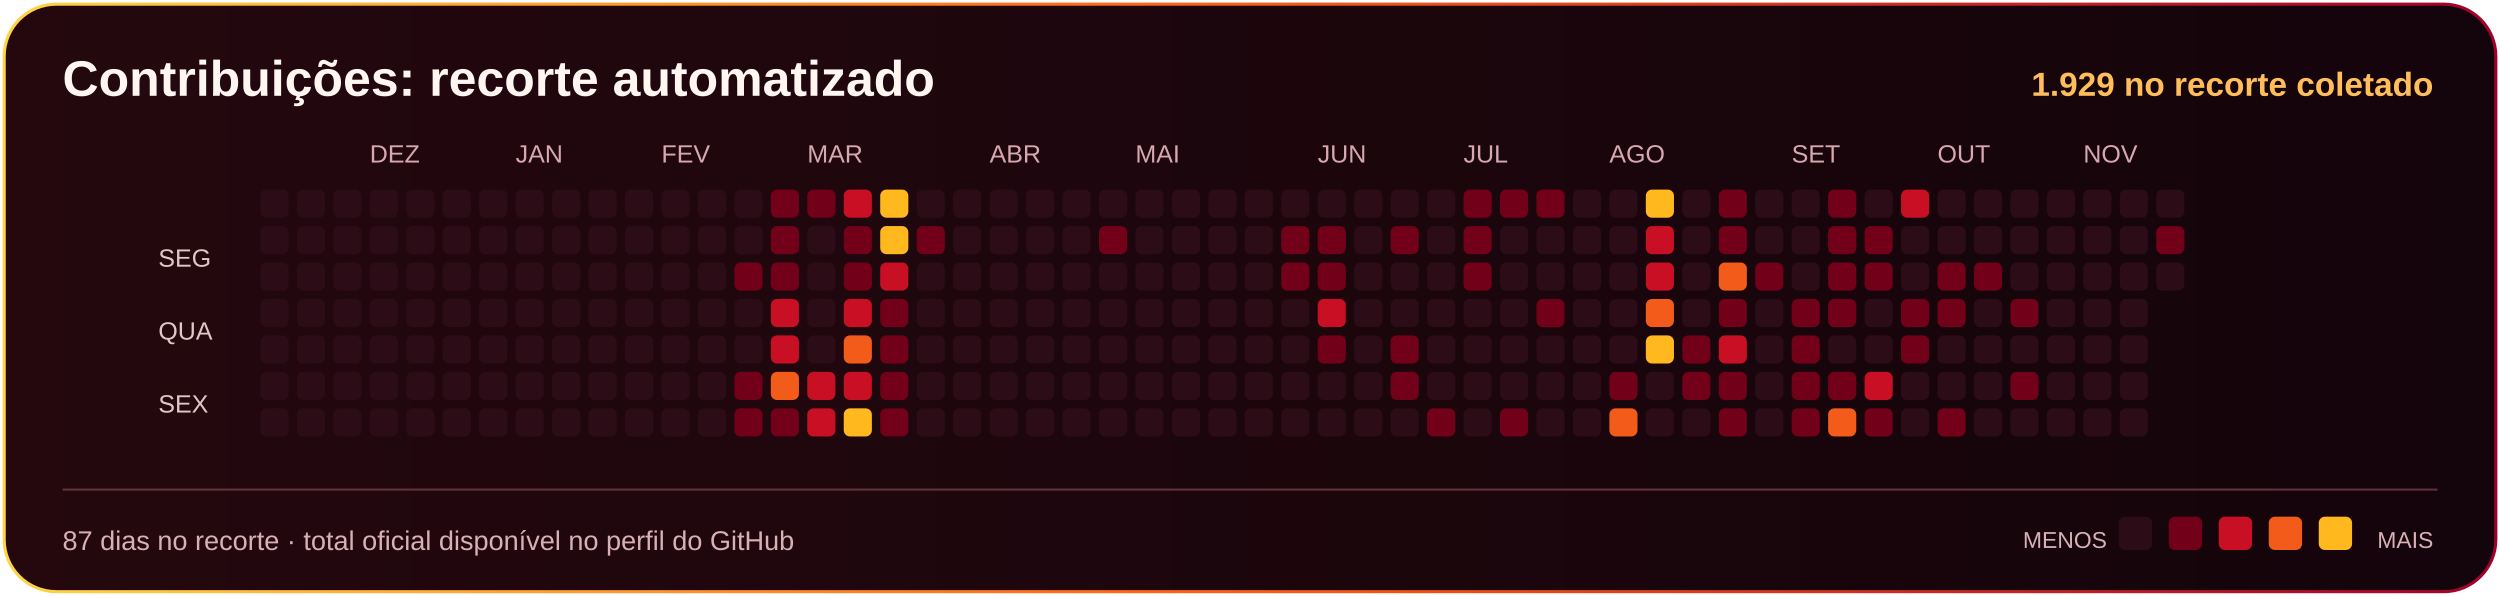
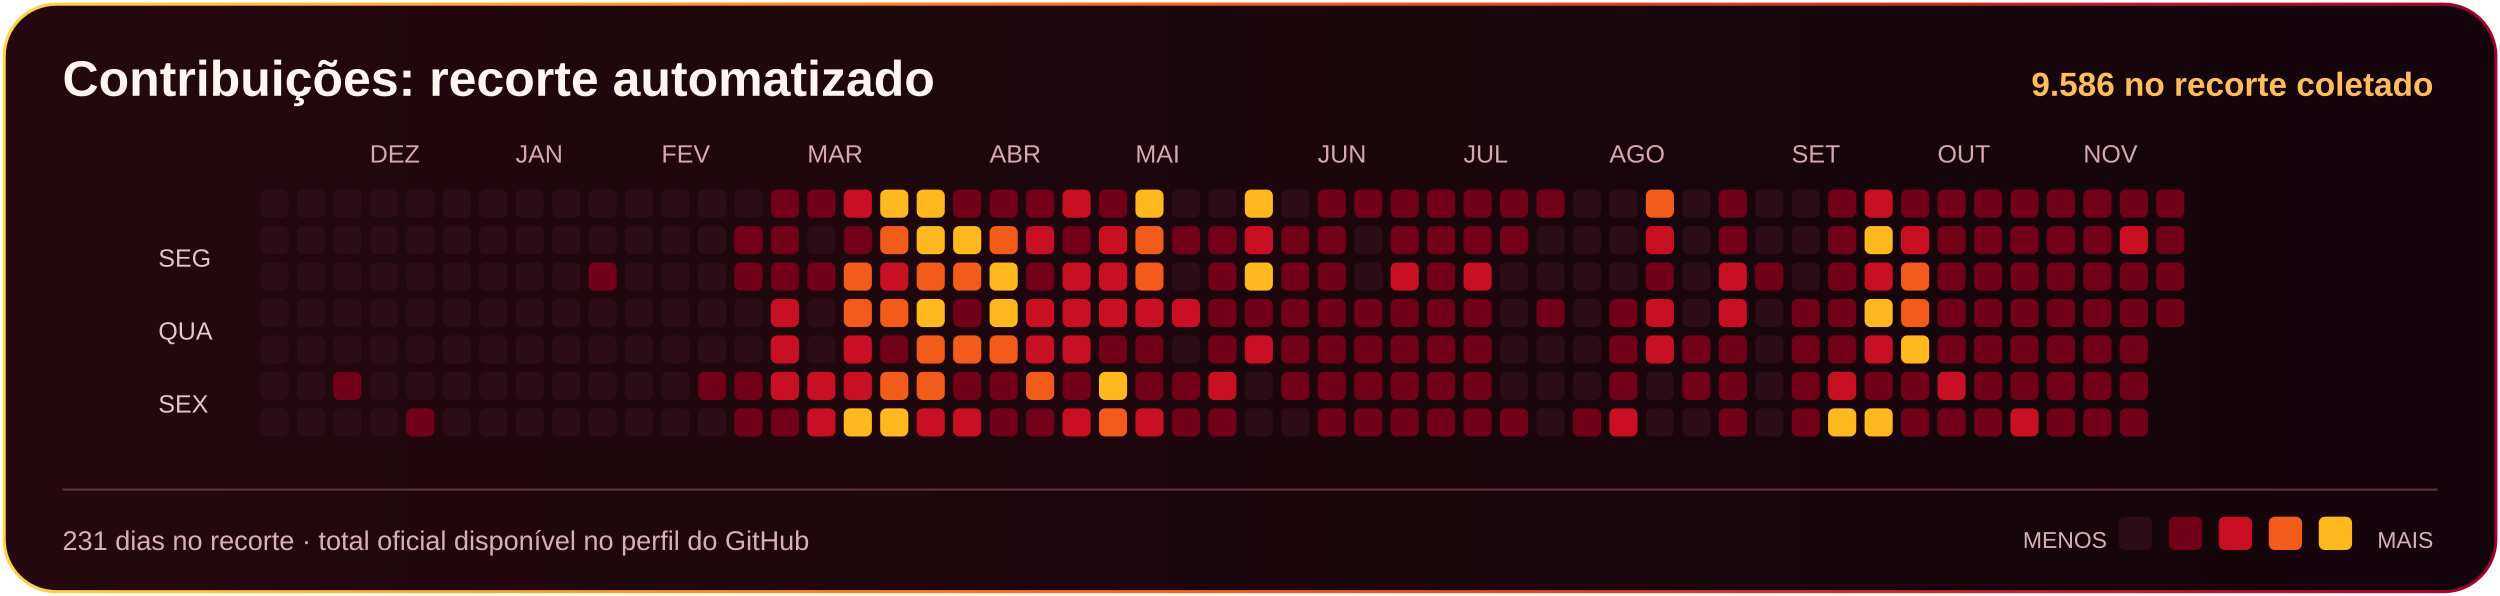
<svg xmlns="http://www.w3.org/2000/svg" width="1200" height="286" viewBox="0 0 1200 286" role="img" aria-label="Recorte automatizado de contribuições identificáveis de Matheuslinspg3">
  <defs>
    <linearGradient id="border">
      <stop stop-color="#FFD647" />
      <stop offset=".45" stop-color="#FF6716" />
      <stop offset="1" stop-color="#A0002C" />
    </linearGradient>
    <linearGradient id="bg">
      <stop stop-color="#24080E" />
      <stop offset="1" stop-color="#14040B" />
    </linearGradient>
  </defs>
  <rect x="2" y="2" width="1196" height="282" rx="25" fill="url(#bg)" stroke="url(#border)" stroke-width="1.5" />
  <text x="30" y="46" fill="#FFF5F1" font-size="24" font-family="Arial,Helvetica,sans-serif" font-weight="800">Contribuições: recorte automatizado</text>
-   <text x="1168" y="46" fill="#FFBD5C" font-size="16" font-family="Arial,Helvetica,sans-serif" text-anchor="end" font-weight="700">1.929 no recorte coletado</text>
+   <text x="1168" y="46" fill="#FFBD5C" font-size="16" font-family="Arial,Helvetica,sans-serif" text-anchor="end" font-weight="700">9.586 no recorte coletado</text>
  <rect x="125.0" y="91.0" width="13.5" height="13.5" rx="3" fill="#2B0C17" />
  <rect x="125.0" y="108.5" width="13.5" height="13.5" rx="3" fill="#2B0C17" />
  <rect x="125.0" y="126.0" width="13.5" height="13.5" rx="3" fill="#2B0C17" />
  <rect x="125.0" y="143.5" width="13.5" height="13.5" rx="3" fill="#2B0C17" />
  <rect x="125.0" y="161.0" width="13.5" height="13.5" rx="3" fill="#2B0C17" />
  <rect x="125.0" y="178.5" width="13.5" height="13.5" rx="3" fill="#2B0C17" />
  <rect x="125.0" y="196.0" width="13.5" height="13.5" rx="3" fill="#2B0C17" />
  <rect x="142.5" y="91.0" width="13.5" height="13.5" rx="3" fill="#2B0C17" />
  <rect x="142.5" y="108.5" width="13.5" height="13.5" rx="3" fill="#2B0C17" />
  <rect x="142.5" y="126.0" width="13.5" height="13.5" rx="3" fill="#2B0C17" />
  <rect x="142.5" y="143.5" width="13.5" height="13.5" rx="3" fill="#2B0C17" />
  <rect x="142.5" y="161.0" width="13.5" height="13.5" rx="3" fill="#2B0C17" />
  <rect x="142.5" y="178.5" width="13.5" height="13.5" rx="3" fill="#2B0C17" />
  <rect x="142.5" y="196.0" width="13.5" height="13.5" rx="3" fill="#2B0C17" />
  <rect x="160.0" y="91.0" width="13.5" height="13.5" rx="3" fill="#2B0C17" />
  <rect x="160.0" y="108.5" width="13.5" height="13.5" rx="3" fill="#2B0C17" />
  <rect x="160.0" y="126.0" width="13.5" height="13.5" rx="3" fill="#2B0C17" />
  <rect x="160.0" y="143.5" width="13.5" height="13.5" rx="3" fill="#2B0C17" />
  <rect x="160.0" y="161.0" width="13.5" height="13.5" rx="3" fill="#2B0C17" />
-   <rect x="160.0" y="178.5" width="13.5" height="13.5" rx="3" fill="#2B0C17" />
+   <rect x="160.0" y="178.5" width="13.5" height="13.5" rx="3" fill="#730019" />
  <rect x="160.0" y="196.0" width="13.5" height="13.5" rx="3" fill="#2B0C17" />
  <text x="177.5" y="78" fill="#D8A8B0" font-size="12" font-family="Arial,Helvetica,sans-serif">DEZ</text>
  <rect x="177.5" y="91.0" width="13.5" height="13.5" rx="3" fill="#2B0C17" />
  <rect x="177.5" y="108.5" width="13.5" height="13.5" rx="3" fill="#2B0C17" />
  <rect x="177.5" y="126.0" width="13.5" height="13.5" rx="3" fill="#2B0C17" />
  <rect x="177.5" y="143.5" width="13.5" height="13.5" rx="3" fill="#2B0C17" />
  <rect x="177.5" y="161.0" width="13.5" height="13.5" rx="3" fill="#2B0C17" />
  <rect x="177.5" y="178.5" width="13.5" height="13.5" rx="3" fill="#2B0C17" />
  <rect x="177.5" y="196.0" width="13.5" height="13.5" rx="3" fill="#2B0C17" />
  <rect x="195.0" y="91.0" width="13.5" height="13.5" rx="3" fill="#2B0C17" />
  <rect x="195.0" y="108.5" width="13.5" height="13.5" rx="3" fill="#2B0C17" />
  <rect x="195.0" y="126.0" width="13.5" height="13.5" rx="3" fill="#2B0C17" />
  <rect x="195.0" y="143.5" width="13.5" height="13.5" rx="3" fill="#2B0C17" />
  <rect x="195.0" y="161.0" width="13.5" height="13.5" rx="3" fill="#2B0C17" />
  <rect x="195.0" y="178.5" width="13.5" height="13.5" rx="3" fill="#2B0C17" />
-   <rect x="195.0" y="196.0" width="13.5" height="13.5" rx="3" fill="#2B0C17" />
+   <rect x="195.0" y="196.0" width="13.5" height="13.5" rx="3" fill="#730019" />
  <rect x="212.5" y="91.0" width="13.5" height="13.5" rx="3" fill="#2B0C17" />
  <rect x="212.5" y="108.5" width="13.5" height="13.5" rx="3" fill="#2B0C17" />
  <rect x="212.5" y="126.0" width="13.5" height="13.5" rx="3" fill="#2B0C17" />
  <rect x="212.5" y="143.5" width="13.5" height="13.5" rx="3" fill="#2B0C17" />
  <rect x="212.5" y="161.0" width="13.5" height="13.5" rx="3" fill="#2B0C17" />
  <rect x="212.5" y="178.5" width="13.5" height="13.5" rx="3" fill="#2B0C17" />
  <rect x="212.5" y="196.0" width="13.5" height="13.5" rx="3" fill="#2B0C17" />
  <rect x="230.0" y="91.0" width="13.5" height="13.5" rx="3" fill="#2B0C17" />
  <rect x="230.0" y="108.5" width="13.5" height="13.5" rx="3" fill="#2B0C17" />
  <rect x="230.0" y="126.0" width="13.5" height="13.5" rx="3" fill="#2B0C17" />
  <rect x="230.0" y="143.5" width="13.5" height="13.5" rx="3" fill="#2B0C17" />
  <rect x="230.0" y="161.0" width="13.5" height="13.5" rx="3" fill="#2B0C17" />
  <rect x="230.0" y="178.5" width="13.5" height="13.5" rx="3" fill="#2B0C17" />
  <rect x="230.0" y="196.0" width="13.5" height="13.5" rx="3" fill="#2B0C17" />
  <text x="247.5" y="78" fill="#D8A8B0" font-size="12" font-family="Arial,Helvetica,sans-serif">JAN</text>
  <rect x="247.5" y="91.0" width="13.5" height="13.5" rx="3" fill="#2B0C17" />
  <rect x="247.5" y="108.5" width="13.5" height="13.5" rx="3" fill="#2B0C17" />
  <rect x="247.5" y="126.0" width="13.5" height="13.5" rx="3" fill="#2B0C17" />
  <rect x="247.5" y="143.5" width="13.5" height="13.5" rx="3" fill="#2B0C17" />
  <rect x="247.5" y="161.0" width="13.5" height="13.5" rx="3" fill="#2B0C17" />
  <rect x="247.5" y="178.5" width="13.5" height="13.5" rx="3" fill="#2B0C17" />
  <rect x="247.5" y="196.0" width="13.5" height="13.5" rx="3" fill="#2B0C17" />
  <rect x="265.0" y="91.0" width="13.5" height="13.5" rx="3" fill="#2B0C17" />
  <rect x="265.0" y="108.5" width="13.5" height="13.5" rx="3" fill="#2B0C17" />
  <rect x="265.0" y="126.0" width="13.5" height="13.5" rx="3" fill="#2B0C17" />
  <rect x="265.0" y="143.5" width="13.5" height="13.5" rx="3" fill="#2B0C17" />
  <rect x="265.0" y="161.0" width="13.5" height="13.5" rx="3" fill="#2B0C17" />
  <rect x="265.0" y="178.5" width="13.5" height="13.5" rx="3" fill="#2B0C17" />
  <rect x="265.0" y="196.0" width="13.5" height="13.5" rx="3" fill="#2B0C17" />
  <rect x="282.5" y="91.0" width="13.5" height="13.5" rx="3" fill="#2B0C17" />
  <rect x="282.5" y="108.5" width="13.5" height="13.5" rx="3" fill="#2B0C17" />
-   <rect x="282.5" y="126.0" width="13.5" height="13.5" rx="3" fill="#2B0C17" />
+   <rect x="282.5" y="126.0" width="13.5" height="13.5" rx="3" fill="#730019" />
  <rect x="282.5" y="143.5" width="13.5" height="13.5" rx="3" fill="#2B0C17" />
  <rect x="282.5" y="161.0" width="13.5" height="13.5" rx="3" fill="#2B0C17" />
  <rect x="282.5" y="178.5" width="13.5" height="13.5" rx="3" fill="#2B0C17" />
  <rect x="282.5" y="196.0" width="13.5" height="13.5" rx="3" fill="#2B0C17" />
  <rect x="300.0" y="91.0" width="13.5" height="13.5" rx="3" fill="#2B0C17" />
  <rect x="300.0" y="108.5" width="13.5" height="13.5" rx="3" fill="#2B0C17" />
  <rect x="300.0" y="126.0" width="13.5" height="13.5" rx="3" fill="#2B0C17" />
  <rect x="300.0" y="143.5" width="13.5" height="13.5" rx="3" fill="#2B0C17" />
  <rect x="300.0" y="161.0" width="13.5" height="13.5" rx="3" fill="#2B0C17" />
  <rect x="300.0" y="178.5" width="13.5" height="13.5" rx="3" fill="#2B0C17" />
  <rect x="300.0" y="196.0" width="13.5" height="13.5" rx="3" fill="#2B0C17" />
  <text x="317.5" y="78" fill="#D8A8B0" font-size="12" font-family="Arial,Helvetica,sans-serif">FEV</text>
  <rect x="317.5" y="91.0" width="13.5" height="13.5" rx="3" fill="#2B0C17" />
  <rect x="317.5" y="108.5" width="13.5" height="13.5" rx="3" fill="#2B0C17" />
  <rect x="317.5" y="126.0" width="13.5" height="13.5" rx="3" fill="#2B0C17" />
  <rect x="317.5" y="143.5" width="13.5" height="13.5" rx="3" fill="#2B0C17" />
  <rect x="317.5" y="161.0" width="13.5" height="13.5" rx="3" fill="#2B0C17" />
  <rect x="317.5" y="178.5" width="13.5" height="13.5" rx="3" fill="#2B0C17" />
  <rect x="317.5" y="196.0" width="13.5" height="13.5" rx="3" fill="#2B0C17" />
  <rect x="335.0" y="91.0" width="13.5" height="13.5" rx="3" fill="#2B0C17" />
  <rect x="335.0" y="108.5" width="13.5" height="13.5" rx="3" fill="#2B0C17" />
  <rect x="335.0" y="126.0" width="13.5" height="13.5" rx="3" fill="#2B0C17" />
  <rect x="335.0" y="143.5" width="13.5" height="13.5" rx="3" fill="#2B0C17" />
  <rect x="335.0" y="161.0" width="13.5" height="13.5" rx="3" fill="#2B0C17" />
-   <rect x="335.0" y="178.5" width="13.5" height="13.5" rx="3" fill="#2B0C17" />
+   <rect x="335.0" y="178.5" width="13.5" height="13.5" rx="3" fill="#730019" />
  <rect x="335.0" y="196.0" width="13.5" height="13.5" rx="3" fill="#2B0C17" />
  <rect x="352.5" y="91.0" width="13.5" height="13.5" rx="3" fill="#2B0C17" />
-   <rect x="352.5" y="108.5" width="13.5" height="13.5" rx="3" fill="#2B0C17" />
+   <rect x="352.5" y="108.5" width="13.5" height="13.5" rx="3" fill="#730019" />
  <rect x="352.5" y="126.0" width="13.5" height="13.5" rx="3" fill="#730019" />
  <rect x="352.5" y="143.5" width="13.5" height="13.5" rx="3" fill="#2B0C17" />
  <rect x="352.5" y="161.0" width="13.5" height="13.5" rx="3" fill="#2B0C17" />
  <rect x="352.5" y="178.5" width="13.5" height="13.5" rx="3" fill="#730019" />
  <rect x="352.5" y="196.0" width="13.5" height="13.5" rx="3" fill="#730019" />
  <rect x="370.0" y="91.0" width="13.5" height="13.5" rx="3" fill="#730019" />
  <rect x="370.0" y="108.5" width="13.5" height="13.5" rx="3" fill="#730019" />
  <rect x="370.0" y="126.0" width="13.5" height="13.5" rx="3" fill="#730019" />
  <rect x="370.0" y="143.5" width="13.5" height="13.5" rx="3" fill="#C80F24" />
  <rect x="370.0" y="161.0" width="13.5" height="13.5" rx="3" fill="#C80F24" />
-   <rect x="370.0" y="178.5" width="13.5" height="13.5" rx="3" fill="#F25B19" />
+   <rect x="370.0" y="178.5" width="13.5" height="13.5" rx="3" fill="#C80F24" />
  <rect x="370.0" y="196.0" width="13.5" height="13.5" rx="3" fill="#730019" />
  <text x="387.5" y="78" fill="#D8A8B0" font-size="12" font-family="Arial,Helvetica,sans-serif">MAR</text>
  <rect x="387.5" y="91.0" width="13.5" height="13.5" rx="3" fill="#730019" />
  <rect x="387.5" y="108.5" width="13.5" height="13.5" rx="3" fill="#2B0C17" />
-   <rect x="387.5" y="126.0" width="13.5" height="13.5" rx="3" fill="#2B0C17" />
+   <rect x="387.5" y="126.0" width="13.5" height="13.5" rx="3" fill="#730019" />
  <rect x="387.5" y="143.5" width="13.5" height="13.5" rx="3" fill="#2B0C17" />
  <rect x="387.5" y="161.0" width="13.5" height="13.5" rx="3" fill="#2B0C17" />
  <rect x="387.5" y="178.5" width="13.5" height="13.5" rx="3" fill="#C80F24" />
  <rect x="387.5" y="196.0" width="13.5" height="13.5" rx="3" fill="#C80F24" />
  <rect x="405.0" y="91.0" width="13.5" height="13.5" rx="3" fill="#C80F24" />
  <rect x="405.0" y="108.5" width="13.5" height="13.5" rx="3" fill="#730019" />
-   <rect x="405.0" y="126.0" width="13.5" height="13.5" rx="3" fill="#730019" />
-   <rect x="405.0" y="143.5" width="13.5" height="13.5" rx="3" fill="#C80F24" />
-   <rect x="405.0" y="161.0" width="13.5" height="13.5" rx="3" fill="#F25B19" />
+   <rect x="405.0" y="126.0" width="13.5" height="13.5" rx="3" fill="#F25B19" />
+   <rect x="405.0" y="143.5" width="13.5" height="13.5" rx="3" fill="#F25B19" />
+   <rect x="405.0" y="161.0" width="13.5" height="13.5" rx="3" fill="#C80F24" />
  <rect x="405.0" y="178.5" width="13.5" height="13.5" rx="3" fill="#C80F24" />
  <rect x="405.0" y="196.0" width="13.5" height="13.5" rx="3" fill="#FFB81D" />
  <rect x="422.5" y="91.0" width="13.5" height="13.5" rx="3" fill="#FFB81D" />
-   <rect x="422.5" y="108.5" width="13.5" height="13.5" rx="3" fill="#FFB81D" />
+   <rect x="422.5" y="108.5" width="13.5" height="13.5" rx="3" fill="#F25B19" />
  <rect x="422.5" y="126.0" width="13.5" height="13.5" rx="3" fill="#C80F24" />
-   <rect x="422.5" y="143.5" width="13.5" height="13.5" rx="3" fill="#730019" />
+   <rect x="422.5" y="143.5" width="13.5" height="13.5" rx="3" fill="#F25B19" />
  <rect x="422.5" y="161.0" width="13.5" height="13.5" rx="3" fill="#730019" />
-   <rect x="422.5" y="178.5" width="13.5" height="13.5" rx="3" fill="#730019" />
-   <rect x="422.5" y="196.0" width="13.5" height="13.5" rx="3" fill="#730019" />
-   <rect x="440.0" y="91.0" width="13.5" height="13.5" rx="3" fill="#2B0C17" />
-   <rect x="440.0" y="108.5" width="13.5" height="13.5" rx="3" fill="#730019" />
-   <rect x="440.0" y="126.0" width="13.5" height="13.5" rx="3" fill="#2B0C17" />
-   <rect x="440.0" y="143.5" width="13.5" height="13.5" rx="3" fill="#2B0C17" />
-   <rect x="440.0" y="161.0" width="13.5" height="13.5" rx="3" fill="#2B0C17" />
-   <rect x="440.0" y="178.5" width="13.5" height="13.5" rx="3" fill="#2B0C17" />
-   <rect x="440.0" y="196.0" width="13.5" height="13.5" rx="3" fill="#2B0C17" />
-   <rect x="457.5" y="91.0" width="13.5" height="13.5" rx="3" fill="#2B0C17" />
-   <rect x="457.5" y="108.5" width="13.5" height="13.5" rx="3" fill="#2B0C17" />
-   <rect x="457.5" y="126.0" width="13.5" height="13.5" rx="3" fill="#2B0C17" />
-   <rect x="457.5" y="143.5" width="13.5" height="13.5" rx="3" fill="#2B0C17" />
-   <rect x="457.5" y="161.0" width="13.5" height="13.5" rx="3" fill="#2B0C17" />
-   <rect x="457.5" y="178.5" width="13.5" height="13.5" rx="3" fill="#2B0C17" />
-   <rect x="457.5" y="196.0" width="13.5" height="13.5" rx="3" fill="#2B0C17" />
+   <rect x="422.5" y="178.5" width="13.5" height="13.5" rx="3" fill="#F25B19" />
+   <rect x="422.5" y="196.0" width="13.5" height="13.5" rx="3" fill="#FFB81D" />
+   <rect x="440.0" y="91.0" width="13.5" height="13.5" rx="3" fill="#FFB81D" />
+   <rect x="440.0" y="108.5" width="13.5" height="13.5" rx="3" fill="#FFB81D" />
+   <rect x="440.0" y="126.0" width="13.5" height="13.5" rx="3" fill="#F25B19" />
+   <rect x="440.0" y="143.5" width="13.5" height="13.5" rx="3" fill="#FFB81D" />
+   <rect x="440.0" y="161.0" width="13.5" height="13.5" rx="3" fill="#F25B19" />
+   <rect x="440.0" y="178.5" width="13.5" height="13.5" rx="3" fill="#F25B19" />
+   <rect x="440.0" y="196.0" width="13.5" height="13.5" rx="3" fill="#C80F24" />
+   <rect x="457.5" y="91.0" width="13.5" height="13.5" rx="3" fill="#730019" />
+   <rect x="457.5" y="108.5" width="13.5" height="13.5" rx="3" fill="#FFB81D" />
+   <rect x="457.5" y="126.0" width="13.5" height="13.5" rx="3" fill="#F25B19" />
+   <rect x="457.5" y="143.5" width="13.5" height="13.5" rx="3" fill="#730019" />
+   <rect x="457.5" y="161.0" width="13.5" height="13.5" rx="3" fill="#F25B19" />
+   <rect x="457.5" y="178.5" width="13.5" height="13.5" rx="3" fill="#730019" />
+   <rect x="457.5" y="196.0" width="13.5" height="13.5" rx="3" fill="#C80F24" />
  <text x="475.0" y="78" fill="#D8A8B0" font-size="12" font-family="Arial,Helvetica,sans-serif">ABR</text>
-   <rect x="475.0" y="91.0" width="13.5" height="13.5" rx="3" fill="#2B0C17" />
-   <rect x="475.0" y="108.5" width="13.5" height="13.5" rx="3" fill="#2B0C17" />
-   <rect x="475.0" y="126.0" width="13.5" height="13.5" rx="3" fill="#2B0C17" />
-   <rect x="475.0" y="143.5" width="13.5" height="13.5" rx="3" fill="#2B0C17" />
-   <rect x="475.0" y="161.0" width="13.5" height="13.5" rx="3" fill="#2B0C17" />
-   <rect x="475.0" y="178.5" width="13.5" height="13.5" rx="3" fill="#2B0C17" />
-   <rect x="475.0" y="196.0" width="13.5" height="13.5" rx="3" fill="#2B0C17" />
-   <rect x="492.5" y="91.0" width="13.5" height="13.5" rx="3" fill="#2B0C17" />
-   <rect x="492.5" y="108.5" width="13.5" height="13.5" rx="3" fill="#2B0C17" />
-   <rect x="492.5" y="126.0" width="13.5" height="13.5" rx="3" fill="#2B0C17" />
-   <rect x="492.5" y="143.5" width="13.5" height="13.5" rx="3" fill="#2B0C17" />
-   <rect x="492.5" y="161.0" width="13.5" height="13.5" rx="3" fill="#2B0C17" />
-   <rect x="492.5" y="178.5" width="13.5" height="13.5" rx="3" fill="#2B0C17" />
-   <rect x="492.5" y="196.0" width="13.5" height="13.5" rx="3" fill="#2B0C17" />
-   <rect x="510.0" y="91.0" width="13.5" height="13.5" rx="3" fill="#2B0C17" />
-   <rect x="510.0" y="108.5" width="13.5" height="13.5" rx="3" fill="#2B0C17" />
-   <rect x="510.0" y="126.0" width="13.5" height="13.5" rx="3" fill="#2B0C17" />
-   <rect x="510.0" y="143.5" width="13.5" height="13.5" rx="3" fill="#2B0C17" />
-   <rect x="510.0" y="161.0" width="13.5" height="13.5" rx="3" fill="#2B0C17" />
-   <rect x="510.0" y="178.5" width="13.5" height="13.5" rx="3" fill="#2B0C17" />
-   <rect x="510.0" y="196.0" width="13.5" height="13.5" rx="3" fill="#2B0C17" />
-   <rect x="527.5" y="91.0" width="13.5" height="13.5" rx="3" fill="#2B0C17" />
-   <rect x="527.5" y="108.5" width="13.5" height="13.5" rx="3" fill="#730019" />
-   <rect x="527.5" y="126.0" width="13.5" height="13.5" rx="3" fill="#2B0C17" />
-   <rect x="527.5" y="143.5" width="13.5" height="13.5" rx="3" fill="#2B0C17" />
-   <rect x="527.5" y="161.0" width="13.5" height="13.5" rx="3" fill="#2B0C17" />
-   <rect x="527.5" y="178.5" width="13.5" height="13.5" rx="3" fill="#2B0C17" />
-   <rect x="527.5" y="196.0" width="13.5" height="13.5" rx="3" fill="#2B0C17" />
+   <rect x="475.0" y="91.0" width="13.5" height="13.5" rx="3" fill="#730019" />
+   <rect x="475.0" y="108.5" width="13.5" height="13.5" rx="3" fill="#F25B19" />
+   <rect x="475.0" y="126.0" width="13.5" height="13.5" rx="3" fill="#FFB81D" />
+   <rect x="475.0" y="143.5" width="13.5" height="13.5" rx="3" fill="#FFB81D" />
+   <rect x="475.0" y="161.0" width="13.5" height="13.5" rx="3" fill="#F25B19" />
+   <rect x="475.0" y="178.5" width="13.5" height="13.5" rx="3" fill="#730019" />
+   <rect x="475.0" y="196.0" width="13.5" height="13.5" rx="3" fill="#730019" />
+   <rect x="492.5" y="91.0" width="13.5" height="13.5" rx="3" fill="#730019" />
+   <rect x="492.5" y="108.5" width="13.5" height="13.5" rx="3" fill="#C80F24" />
+   <rect x="492.5" y="126.0" width="13.5" height="13.5" rx="3" fill="#730019" />
+   <rect x="492.5" y="143.5" width="13.5" height="13.5" rx="3" fill="#C80F24" />
+   <rect x="492.5" y="161.0" width="13.5" height="13.5" rx="3" fill="#C80F24" />
+   <rect x="492.5" y="178.5" width="13.5" height="13.5" rx="3" fill="#F25B19" />
+   <rect x="492.5" y="196.0" width="13.5" height="13.5" rx="3" fill="#730019" />
+   <rect x="510.0" y="91.0" width="13.5" height="13.5" rx="3" fill="#C80F24" />
+   <rect x="510.0" y="108.5" width="13.5" height="13.5" rx="3" fill="#730019" />
+   <rect x="510.0" y="126.0" width="13.5" height="13.5" rx="3" fill="#C80F24" />
+   <rect x="510.0" y="143.5" width="13.5" height="13.5" rx="3" fill="#C80F24" />
+   <rect x="510.0" y="161.0" width="13.5" height="13.5" rx="3" fill="#C80F24" />
+   <rect x="510.0" y="178.5" width="13.5" height="13.5" rx="3" fill="#730019" />
+   <rect x="510.0" y="196.0" width="13.5" height="13.5" rx="3" fill="#C80F24" />
+   <rect x="527.5" y="91.0" width="13.5" height="13.5" rx="3" fill="#730019" />
+   <rect x="527.5" y="108.5" width="13.5" height="13.5" rx="3" fill="#C80F24" />
+   <rect x="527.5" y="126.0" width="13.5" height="13.5" rx="3" fill="#C80F24" />
+   <rect x="527.5" y="143.5" width="13.5" height="13.5" rx="3" fill="#C80F24" />
+   <rect x="527.5" y="161.0" width="13.5" height="13.5" rx="3" fill="#730019" />
+   <rect x="527.5" y="178.5" width="13.5" height="13.5" rx="3" fill="#FFB81D" />
+   <rect x="527.5" y="196.0" width="13.5" height="13.5" rx="3" fill="#F25B19" />
  <text x="545.0" y="78" fill="#D8A8B0" font-size="12" font-family="Arial,Helvetica,sans-serif">MAI</text>
-   <rect x="545.0" y="91.0" width="13.5" height="13.5" rx="3" fill="#2B0C17" />
-   <rect x="545.0" y="108.5" width="13.5" height="13.5" rx="3" fill="#2B0C17" />
-   <rect x="545.0" y="126.0" width="13.5" height="13.5" rx="3" fill="#2B0C17" />
-   <rect x="545.0" y="143.5" width="13.5" height="13.5" rx="3" fill="#2B0C17" />
-   <rect x="545.0" y="161.0" width="13.5" height="13.5" rx="3" fill="#2B0C17" />
-   <rect x="545.0" y="178.5" width="13.5" height="13.5" rx="3" fill="#2B0C17" />
-   <rect x="545.0" y="196.0" width="13.5" height="13.5" rx="3" fill="#2B0C17" />
+   <rect x="545.0" y="91.0" width="13.5" height="13.5" rx="3" fill="#FFB81D" />
+   <rect x="545.0" y="108.5" width="13.5" height="13.5" rx="3" fill="#F25B19" />
+   <rect x="545.0" y="126.0" width="13.5" height="13.5" rx="3" fill="#F25B19" />
+   <rect x="545.0" y="143.5" width="13.5" height="13.5" rx="3" fill="#C80F24" />
+   <rect x="545.0" y="161.0" width="13.5" height="13.5" rx="3" fill="#730019" />
+   <rect x="545.0" y="178.5" width="13.5" height="13.5" rx="3" fill="#730019" />
+   <rect x="545.0" y="196.0" width="13.5" height="13.5" rx="3" fill="#C80F24" />
  <rect x="562.5" y="91.0" width="13.5" height="13.5" rx="3" fill="#2B0C17" />
-   <rect x="562.5" y="108.5" width="13.5" height="13.5" rx="3" fill="#2B0C17" />
+   <rect x="562.5" y="108.5" width="13.5" height="13.5" rx="3" fill="#730019" />
  <rect x="562.5" y="126.0" width="13.5" height="13.5" rx="3" fill="#2B0C17" />
-   <rect x="562.5" y="143.5" width="13.5" height="13.5" rx="3" fill="#2B0C17" />
+   <rect x="562.5" y="143.5" width="13.5" height="13.5" rx="3" fill="#C80F24" />
  <rect x="562.5" y="161.0" width="13.5" height="13.5" rx="3" fill="#2B0C17" />
-   <rect x="562.5" y="178.5" width="13.5" height="13.5" rx="3" fill="#2B0C17" />
-   <rect x="562.5" y="196.0" width="13.5" height="13.5" rx="3" fill="#2B0C17" />
+   <rect x="562.5" y="178.5" width="13.5" height="13.5" rx="3" fill="#730019" />
+   <rect x="562.5" y="196.0" width="13.5" height="13.5" rx="3" fill="#730019" />
  <rect x="580.0" y="91.0" width="13.5" height="13.5" rx="3" fill="#2B0C17" />
-   <rect x="580.0" y="108.5" width="13.5" height="13.5" rx="3" fill="#2B0C17" />
-   <rect x="580.0" y="126.0" width="13.5" height="13.5" rx="3" fill="#2B0C17" />
-   <rect x="580.0" y="143.5" width="13.5" height="13.5" rx="3" fill="#2B0C17" />
-   <rect x="580.0" y="161.0" width="13.5" height="13.5" rx="3" fill="#2B0C17" />
-   <rect x="580.0" y="178.5" width="13.5" height="13.5" rx="3" fill="#2B0C17" />
-   <rect x="580.0" y="196.0" width="13.5" height="13.5" rx="3" fill="#2B0C17" />
-   <rect x="597.5" y="91.0" width="13.5" height="13.5" rx="3" fill="#2B0C17" />
-   <rect x="597.5" y="108.5" width="13.5" height="13.5" rx="3" fill="#2B0C17" />
-   <rect x="597.5" y="126.0" width="13.5" height="13.5" rx="3" fill="#2B0C17" />
-   <rect x="597.5" y="143.5" width="13.5" height="13.5" rx="3" fill="#2B0C17" />
-   <rect x="597.5" y="161.0" width="13.5" height="13.5" rx="3" fill="#2B0C17" />
+   <rect x="580.0" y="108.5" width="13.5" height="13.5" rx="3" fill="#730019" />
+   <rect x="580.0" y="126.0" width="13.5" height="13.5" rx="3" fill="#730019" />
+   <rect x="580.0" y="143.5" width="13.5" height="13.5" rx="3" fill="#730019" />
+   <rect x="580.0" y="161.0" width="13.5" height="13.5" rx="3" fill="#730019" />
+   <rect x="580.0" y="178.5" width="13.5" height="13.5" rx="3" fill="#C80F24" />
+   <rect x="580.0" y="196.0" width="13.5" height="13.5" rx="3" fill="#730019" />
+   <rect x="597.5" y="91.0" width="13.5" height="13.5" rx="3" fill="#FFB81D" />
+   <rect x="597.5" y="108.5" width="13.5" height="13.5" rx="3" fill="#C80F24" />
+   <rect x="597.5" y="126.0" width="13.5" height="13.5" rx="3" fill="#FFB81D" />
+   <rect x="597.5" y="143.5" width="13.5" height="13.5" rx="3" fill="#730019" />
+   <rect x="597.5" y="161.0" width="13.5" height="13.5" rx="3" fill="#C80F24" />
  <rect x="597.5" y="178.5" width="13.5" height="13.5" rx="3" fill="#2B0C17" />
  <rect x="597.5" y="196.0" width="13.5" height="13.5" rx="3" fill="#2B0C17" />
  <rect x="615.0" y="91.0" width="13.5" height="13.5" rx="3" fill="#2B0C17" />
  <rect x="615.0" y="108.5" width="13.5" height="13.5" rx="3" fill="#730019" />
  <rect x="615.0" y="126.0" width="13.5" height="13.5" rx="3" fill="#730019" />
-   <rect x="615.0" y="143.5" width="13.5" height="13.5" rx="3" fill="#2B0C17" />
-   <rect x="615.0" y="161.0" width="13.5" height="13.5" rx="3" fill="#2B0C17" />
-   <rect x="615.0" y="178.5" width="13.5" height="13.5" rx="3" fill="#2B0C17" />
+   <rect x="615.0" y="143.5" width="13.5" height="13.5" rx="3" fill="#730019" />
+   <rect x="615.0" y="161.0" width="13.5" height="13.5" rx="3" fill="#730019" />
+   <rect x="615.0" y="178.5" width="13.5" height="13.5" rx="3" fill="#730019" />
  <rect x="615.0" y="196.0" width="13.5" height="13.5" rx="3" fill="#2B0C17" />
  <text x="632.5" y="78" fill="#D8A8B0" font-size="12" font-family="Arial,Helvetica,sans-serif">JUN</text>
-   <rect x="632.5" y="91.0" width="13.5" height="13.5" rx="3" fill="#2B0C17" />
+   <rect x="632.5" y="91.0" width="13.5" height="13.5" rx="3" fill="#730019" />
  <rect x="632.5" y="108.5" width="13.5" height="13.5" rx="3" fill="#730019" />
  <rect x="632.5" y="126.0" width="13.5" height="13.5" rx="3" fill="#730019" />
-   <rect x="632.5" y="143.5" width="13.5" height="13.5" rx="3" fill="#C80F24" />
+   <rect x="632.5" y="143.5" width="13.5" height="13.5" rx="3" fill="#730019" />
  <rect x="632.5" y="161.0" width="13.5" height="13.5" rx="3" fill="#730019" />
-   <rect x="632.5" y="178.5" width="13.5" height="13.5" rx="3" fill="#2B0C17" />
-   <rect x="632.5" y="196.0" width="13.5" height="13.5" rx="3" fill="#2B0C17" />
-   <rect x="650.0" y="91.0" width="13.5" height="13.5" rx="3" fill="#2B0C17" />
+   <rect x="632.5" y="178.5" width="13.5" height="13.5" rx="3" fill="#730019" />
+   <rect x="632.5" y="196.0" width="13.5" height="13.5" rx="3" fill="#730019" />
+   <rect x="650.0" y="91.0" width="13.5" height="13.5" rx="3" fill="#730019" />
  <rect x="650.0" y="108.5" width="13.5" height="13.5" rx="3" fill="#2B0C17" />
  <rect x="650.0" y="126.0" width="13.5" height="13.5" rx="3" fill="#2B0C17" />
-   <rect x="650.0" y="143.5" width="13.5" height="13.5" rx="3" fill="#2B0C17" />
-   <rect x="650.0" y="161.0" width="13.5" height="13.5" rx="3" fill="#2B0C17" />
-   <rect x="650.0" y="178.5" width="13.5" height="13.5" rx="3" fill="#2B0C17" />
-   <rect x="650.0" y="196.0" width="13.5" height="13.5" rx="3" fill="#2B0C17" />
-   <rect x="667.5" y="91.0" width="13.5" height="13.5" rx="3" fill="#2B0C17" />
+   <rect x="650.0" y="143.5" width="13.5" height="13.5" rx="3" fill="#730019" />
+   <rect x="650.0" y="161.0" width="13.5" height="13.5" rx="3" fill="#730019" />
+   <rect x="650.0" y="178.5" width="13.5" height="13.5" rx="3" fill="#730019" />
+   <rect x="650.0" y="196.0" width="13.5" height="13.5" rx="3" fill="#730019" />
+   <rect x="667.5" y="91.0" width="13.5" height="13.5" rx="3" fill="#730019" />
  <rect x="667.5" y="108.5" width="13.5" height="13.5" rx="3" fill="#730019" />
-   <rect x="667.5" y="126.0" width="13.5" height="13.5" rx="3" fill="#2B0C17" />
-   <rect x="667.5" y="143.5" width="13.5" height="13.5" rx="3" fill="#2B0C17" />
+   <rect x="667.5" y="126.0" width="13.5" height="13.5" rx="3" fill="#C80F24" />
+   <rect x="667.5" y="143.5" width="13.5" height="13.5" rx="3" fill="#730019" />
  <rect x="667.5" y="161.0" width="13.5" height="13.5" rx="3" fill="#730019" />
  <rect x="667.5" y="178.5" width="13.5" height="13.5" rx="3" fill="#730019" />
-   <rect x="667.5" y="196.0" width="13.5" height="13.5" rx="3" fill="#2B0C17" />
-   <rect x="685.0" y="91.0" width="13.5" height="13.5" rx="3" fill="#2B0C17" />
-   <rect x="685.0" y="108.5" width="13.5" height="13.5" rx="3" fill="#2B0C17" />
-   <rect x="685.0" y="126.0" width="13.5" height="13.5" rx="3" fill="#2B0C17" />
-   <rect x="685.0" y="143.5" width="13.5" height="13.5" rx="3" fill="#2B0C17" />
-   <rect x="685.0" y="161.0" width="13.5" height="13.5" rx="3" fill="#2B0C17" />
-   <rect x="685.0" y="178.5" width="13.5" height="13.5" rx="3" fill="#2B0C17" />
+   <rect x="667.5" y="196.0" width="13.5" height="13.5" rx="3" fill="#730019" />
+   <rect x="685.0" y="91.0" width="13.5" height="13.5" rx="3" fill="#730019" />
+   <rect x="685.0" y="108.5" width="13.5" height="13.5" rx="3" fill="#730019" />
+   <rect x="685.0" y="126.0" width="13.5" height="13.5" rx="3" fill="#730019" />
+   <rect x="685.0" y="143.5" width="13.5" height="13.5" rx="3" fill="#730019" />
+   <rect x="685.0" y="161.0" width="13.5" height="13.5" rx="3" fill="#730019" />
+   <rect x="685.0" y="178.5" width="13.5" height="13.5" rx="3" fill="#730019" />
  <rect x="685.0" y="196.0" width="13.5" height="13.5" rx="3" fill="#730019" />
  <text x="702.5" y="78" fill="#D8A8B0" font-size="12" font-family="Arial,Helvetica,sans-serif">JUL</text>
  <rect x="702.5" y="91.0" width="13.5" height="13.5" rx="3" fill="#730019" />
  <rect x="702.5" y="108.5" width="13.5" height="13.5" rx="3" fill="#730019" />
-   <rect x="702.5" y="126.0" width="13.5" height="13.5" rx="3" fill="#730019" />
-   <rect x="702.5" y="143.5" width="13.5" height="13.5" rx="3" fill="#2B0C17" />
-   <rect x="702.5" y="161.0" width="13.5" height="13.5" rx="3" fill="#2B0C17" />
-   <rect x="702.5" y="178.5" width="13.5" height="13.5" rx="3" fill="#2B0C17" />
-   <rect x="702.5" y="196.0" width="13.5" height="13.5" rx="3" fill="#2B0C17" />
+   <rect x="702.5" y="126.0" width="13.5" height="13.5" rx="3" fill="#C80F24" />
+   <rect x="702.5" y="143.5" width="13.5" height="13.5" rx="3" fill="#730019" />
+   <rect x="702.5" y="161.0" width="13.5" height="13.5" rx="3" fill="#730019" />
+   <rect x="702.5" y="178.5" width="13.5" height="13.5" rx="3" fill="#730019" />
+   <rect x="702.5" y="196.0" width="13.5" height="13.5" rx="3" fill="#730019" />
  <rect x="720.0" y="91.0" width="13.5" height="13.5" rx="3" fill="#730019" />
-   <rect x="720.0" y="108.5" width="13.5" height="13.5" rx="3" fill="#2B0C17" />
+   <rect x="720.0" y="108.5" width="13.5" height="13.5" rx="3" fill="#730019" />
  <rect x="720.0" y="126.0" width="13.5" height="13.5" rx="3" fill="#2B0C17" />
  <rect x="720.0" y="143.5" width="13.5" height="13.5" rx="3" fill="#2B0C17" />
  <rect x="720.0" y="161.0" width="13.5" height="13.5" rx="3" fill="#2B0C17" />
  <rect x="720.0" y="178.5" width="13.5" height="13.5" rx="3" fill="#2B0C17" />
  <rect x="720.0" y="196.0" width="13.5" height="13.5" rx="3" fill="#730019" />
  <rect x="737.5" y="91.0" width="13.5" height="13.5" rx="3" fill="#730019" />
  <rect x="737.5" y="108.5" width="13.5" height="13.5" rx="3" fill="#2B0C17" />
  <rect x="737.5" y="126.0" width="13.5" height="13.5" rx="3" fill="#2B0C17" />
  <rect x="737.5" y="143.5" width="13.5" height="13.5" rx="3" fill="#730019" />
  <rect x="737.5" y="161.0" width="13.5" height="13.5" rx="3" fill="#2B0C17" />
  <rect x="737.5" y="178.5" width="13.5" height="13.5" rx="3" fill="#2B0C17" />
  <rect x="737.5" y="196.0" width="13.5" height="13.5" rx="3" fill="#2B0C17" />
  <rect x="755.0" y="91.0" width="13.5" height="13.5" rx="3" fill="#2B0C17" />
  <rect x="755.0" y="108.5" width="13.5" height="13.5" rx="3" fill="#2B0C17" />
  <rect x="755.0" y="126.0" width="13.5" height="13.5" rx="3" fill="#2B0C17" />
  <rect x="755.0" y="143.5" width="13.5" height="13.5" rx="3" fill="#2B0C17" />
  <rect x="755.0" y="161.0" width="13.5" height="13.5" rx="3" fill="#2B0C17" />
  <rect x="755.0" y="178.5" width="13.5" height="13.5" rx="3" fill="#2B0C17" />
-   <rect x="755.0" y="196.0" width="13.5" height="13.5" rx="3" fill="#2B0C17" />
+   <rect x="755.0" y="196.0" width="13.5" height="13.5" rx="3" fill="#730019" />
  <text x="772.5" y="78" fill="#D8A8B0" font-size="12" font-family="Arial,Helvetica,sans-serif">AGO</text>
  <rect x="772.5" y="91.0" width="13.5" height="13.5" rx="3" fill="#2B0C17" />
  <rect x="772.5" y="108.5" width="13.5" height="13.5" rx="3" fill="#2B0C17" />
  <rect x="772.5" y="126.0" width="13.5" height="13.5" rx="3" fill="#2B0C17" />
-   <rect x="772.5" y="143.5" width="13.5" height="13.5" rx="3" fill="#2B0C17" />
-   <rect x="772.5" y="161.0" width="13.5" height="13.5" rx="3" fill="#2B0C17" />
+   <rect x="772.5" y="143.5" width="13.5" height="13.5" rx="3" fill="#730019" />
+   <rect x="772.5" y="161.0" width="13.5" height="13.5" rx="3" fill="#730019" />
  <rect x="772.5" y="178.5" width="13.5" height="13.5" rx="3" fill="#730019" />
-   <rect x="772.5" y="196.0" width="13.5" height="13.5" rx="3" fill="#F25B19" />
-   <rect x="790.0" y="91.0" width="13.5" height="13.5" rx="3" fill="#FFB81D" />
+   <rect x="772.5" y="196.0" width="13.5" height="13.5" rx="3" fill="#C80F24" />
+   <rect x="790.0" y="91.0" width="13.5" height="13.5" rx="3" fill="#F25B19" />
  <rect x="790.0" y="108.5" width="13.5" height="13.5" rx="3" fill="#C80F24" />
-   <rect x="790.0" y="126.0" width="13.5" height="13.5" rx="3" fill="#C80F24" />
-   <rect x="790.0" y="143.5" width="13.5" height="13.5" rx="3" fill="#F25B19" />
-   <rect x="790.0" y="161.0" width="13.5" height="13.5" rx="3" fill="#FFB81D" />
+   <rect x="790.0" y="126.0" width="13.5" height="13.5" rx="3" fill="#730019" />
+   <rect x="790.0" y="143.5" width="13.5" height="13.5" rx="3" fill="#C80F24" />
+   <rect x="790.0" y="161.0" width="13.5" height="13.5" rx="3" fill="#C80F24" />
  <rect x="790.0" y="178.5" width="13.5" height="13.5" rx="3" fill="#2B0C17" />
  <rect x="790.0" y="196.0" width="13.5" height="13.5" rx="3" fill="#2B0C17" />
  <rect x="807.5" y="91.0" width="13.5" height="13.5" rx="3" fill="#2B0C17" />
  <rect x="807.5" y="108.5" width="13.5" height="13.5" rx="3" fill="#2B0C17" />
  <rect x="807.5" y="126.0" width="13.5" height="13.5" rx="3" fill="#2B0C17" />
  <rect x="807.5" y="143.5" width="13.5" height="13.5" rx="3" fill="#2B0C17" />
  <rect x="807.5" y="161.0" width="13.5" height="13.5" rx="3" fill="#730019" />
  <rect x="807.5" y="178.5" width="13.5" height="13.5" rx="3" fill="#730019" />
  <rect x="807.5" y="196.0" width="13.5" height="13.5" rx="3" fill="#2B0C17" />
  <rect x="825.0" y="91.0" width="13.5" height="13.5" rx="3" fill="#730019" />
  <rect x="825.0" y="108.5" width="13.5" height="13.5" rx="3" fill="#730019" />
-   <rect x="825.0" y="126.0" width="13.5" height="13.5" rx="3" fill="#F25B19" />
-   <rect x="825.0" y="143.5" width="13.5" height="13.5" rx="3" fill="#730019" />
-   <rect x="825.0" y="161.0" width="13.5" height="13.5" rx="3" fill="#C80F24" />
+   <rect x="825.0" y="126.0" width="13.5" height="13.5" rx="3" fill="#C80F24" />
+   <rect x="825.0" y="143.5" width="13.5" height="13.5" rx="3" fill="#C80F24" />
+   <rect x="825.0" y="161.0" width="13.5" height="13.5" rx="3" fill="#730019" />
  <rect x="825.0" y="178.5" width="13.5" height="13.5" rx="3" fill="#730019" />
  <rect x="825.0" y="196.0" width="13.5" height="13.5" rx="3" fill="#730019" />
  <rect x="842.5" y="91.0" width="13.5" height="13.5" rx="3" fill="#2B0C17" />
  <rect x="842.5" y="108.5" width="13.5" height="13.5" rx="3" fill="#2B0C17" />
  <rect x="842.5" y="126.0" width="13.5" height="13.5" rx="3" fill="#730019" />
  <rect x="842.5" y="143.5" width="13.5" height="13.5" rx="3" fill="#2B0C17" />
  <rect x="842.5" y="161.0" width="13.5" height="13.5" rx="3" fill="#2B0C17" />
  <rect x="842.5" y="178.5" width="13.5" height="13.5" rx="3" fill="#2B0C17" />
  <rect x="842.5" y="196.0" width="13.5" height="13.5" rx="3" fill="#2B0C17" />
  <text x="860.0" y="78" fill="#D8A8B0" font-size="12" font-family="Arial,Helvetica,sans-serif">SET</text>
  <rect x="860.0" y="91.0" width="13.5" height="13.5" rx="3" fill="#2B0C17" />
  <rect x="860.0" y="108.5" width="13.5" height="13.5" rx="3" fill="#2B0C17" />
  <rect x="860.0" y="126.0" width="13.5" height="13.5" rx="3" fill="#2B0C17" />
  <rect x="860.0" y="143.5" width="13.5" height="13.5" rx="3" fill="#730019" />
  <rect x="860.0" y="161.0" width="13.5" height="13.5" rx="3" fill="#730019" />
  <rect x="860.0" y="178.5" width="13.5" height="13.5" rx="3" fill="#730019" />
  <rect x="860.0" y="196.0" width="13.5" height="13.5" rx="3" fill="#730019" />
  <rect x="877.5" y="91.0" width="13.5" height="13.5" rx="3" fill="#730019" />
  <rect x="877.5" y="108.5" width="13.5" height="13.5" rx="3" fill="#730019" />
  <rect x="877.5" y="126.0" width="13.5" height="13.5" rx="3" fill="#730019" />
  <rect x="877.5" y="143.5" width="13.5" height="13.5" rx="3" fill="#730019" />
-   <rect x="877.5" y="161.0" width="13.5" height="13.5" rx="3" fill="#2B0C17" />
-   <rect x="877.5" y="178.5" width="13.5" height="13.5" rx="3" fill="#730019" />
-   <rect x="877.5" y="196.0" width="13.5" height="13.5" rx="3" fill="#F25B19" />
-   <rect x="895.0" y="91.0" width="13.5" height="13.5" rx="3" fill="#2B0C17" />
-   <rect x="895.0" y="108.5" width="13.5" height="13.5" rx="3" fill="#730019" />
-   <rect x="895.0" y="126.0" width="13.5" height="13.5" rx="3" fill="#730019" />
-   <rect x="895.0" y="143.5" width="13.5" height="13.5" rx="3" fill="#2B0C17" />
-   <rect x="895.0" y="161.0" width="13.5" height="13.5" rx="3" fill="#2B0C17" />
-   <rect x="895.0" y="178.5" width="13.5" height="13.5" rx="3" fill="#C80F24" />
-   <rect x="895.0" y="196.0" width="13.5" height="13.5" rx="3" fill="#730019" />
-   <rect x="912.5" y="91.0" width="13.5" height="13.5" rx="3" fill="#C80F24" />
-   <rect x="912.5" y="108.5" width="13.5" height="13.5" rx="3" fill="#2B0C17" />
-   <rect x="912.5" y="126.0" width="13.5" height="13.5" rx="3" fill="#2B0C17" />
-   <rect x="912.5" y="143.5" width="13.5" height="13.5" rx="3" fill="#730019" />
-   <rect x="912.5" y="161.0" width="13.5" height="13.5" rx="3" fill="#730019" />
-   <rect x="912.5" y="178.5" width="13.5" height="13.5" rx="3" fill="#2B0C17" />
-   <rect x="912.5" y="196.0" width="13.5" height="13.5" rx="3" fill="#2B0C17" />
+   <rect x="877.5" y="161.0" width="13.5" height="13.5" rx="3" fill="#730019" />
+   <rect x="877.5" y="178.5" width="13.5" height="13.5" rx="3" fill="#C80F24" />
+   <rect x="877.5" y="196.0" width="13.5" height="13.5" rx="3" fill="#FFB81D" />
+   <rect x="895.0" y="91.0" width="13.5" height="13.5" rx="3" fill="#C80F24" />
+   <rect x="895.0" y="108.5" width="13.5" height="13.5" rx="3" fill="#FFB81D" />
+   <rect x="895.0" y="126.0" width="13.5" height="13.5" rx="3" fill="#C80F24" />
+   <rect x="895.0" y="143.5" width="13.5" height="13.5" rx="3" fill="#FFB81D" />
+   <rect x="895.0" y="161.0" width="13.5" height="13.5" rx="3" fill="#C80F24" />
+   <rect x="895.0" y="178.5" width="13.5" height="13.5" rx="3" fill="#730019" />
+   <rect x="895.0" y="196.0" width="13.5" height="13.5" rx="3" fill="#FFB81D" />
+   <rect x="912.5" y="91.0" width="13.5" height="13.5" rx="3" fill="#730019" />
+   <rect x="912.5" y="108.5" width="13.5" height="13.5" rx="3" fill="#C80F24" />
+   <rect x="912.5" y="126.0" width="13.5" height="13.5" rx="3" fill="#F25B19" />
+   <rect x="912.5" y="143.5" width="13.5" height="13.5" rx="3" fill="#F25B19" />
+   <rect x="912.5" y="161.0" width="13.5" height="13.5" rx="3" fill="#FFB81D" />
+   <rect x="912.5" y="178.5" width="13.5" height="13.5" rx="3" fill="#730019" />
+   <rect x="912.5" y="196.0" width="13.5" height="13.5" rx="3" fill="#730019" />
  <text x="930.0" y="78" fill="#D8A8B0" font-size="12" font-family="Arial,Helvetica,sans-serif">OUT</text>
-   <rect x="930.0" y="91.0" width="13.5" height="13.5" rx="3" fill="#2B0C17" />
-   <rect x="930.0" y="108.5" width="13.5" height="13.5" rx="3" fill="#2B0C17" />
+   <rect x="930.0" y="91.0" width="13.5" height="13.5" rx="3" fill="#730019" />
+   <rect x="930.0" y="108.5" width="13.5" height="13.5" rx="3" fill="#730019" />
  <rect x="930.0" y="126.0" width="13.5" height="13.5" rx="3" fill="#730019" />
  <rect x="930.0" y="143.5" width="13.5" height="13.5" rx="3" fill="#730019" />
-   <rect x="930.0" y="161.0" width="13.5" height="13.5" rx="3" fill="#2B0C17" />
-   <rect x="930.0" y="178.5" width="13.5" height="13.5" rx="3" fill="#2B0C17" />
+   <rect x="930.0" y="161.0" width="13.5" height="13.5" rx="3" fill="#730019" />
+   <rect x="930.0" y="178.5" width="13.5" height="13.5" rx="3" fill="#C80F24" />
  <rect x="930.0" y="196.0" width="13.5" height="13.5" rx="3" fill="#730019" />
-   <rect x="947.5" y="91.0" width="13.5" height="13.5" rx="3" fill="#2B0C17" />
-   <rect x="947.5" y="108.5" width="13.5" height="13.5" rx="3" fill="#2B0C17" />
+   <rect x="947.5" y="91.0" width="13.5" height="13.5" rx="3" fill="#730019" />
+   <rect x="947.5" y="108.5" width="13.5" height="13.5" rx="3" fill="#730019" />
  <rect x="947.5" y="126.0" width="13.5" height="13.5" rx="3" fill="#730019" />
-   <rect x="947.5" y="143.5" width="13.5" height="13.5" rx="3" fill="#2B0C17" />
-   <rect x="947.5" y="161.0" width="13.5" height="13.5" rx="3" fill="#2B0C17" />
-   <rect x="947.5" y="178.5" width="13.5" height="13.5" rx="3" fill="#2B0C17" />
-   <rect x="947.5" y="196.0" width="13.5" height="13.5" rx="3" fill="#2B0C17" />
-   <rect x="965.0" y="91.0" width="13.5" height="13.5" rx="3" fill="#2B0C17" />
-   <rect x="965.0" y="108.5" width="13.5" height="13.5" rx="3" fill="#2B0C17" />
-   <rect x="965.0" y="126.0" width="13.5" height="13.5" rx="3" fill="#2B0C17" />
+   <rect x="947.5" y="143.5" width="13.5" height="13.5" rx="3" fill="#730019" />
+   <rect x="947.5" y="161.0" width="13.5" height="13.5" rx="3" fill="#730019" />
+   <rect x="947.5" y="178.5" width="13.5" height="13.5" rx="3" fill="#730019" />
+   <rect x="947.5" y="196.0" width="13.5" height="13.5" rx="3" fill="#730019" />
+   <rect x="965.0" y="91.0" width="13.5" height="13.5" rx="3" fill="#730019" />
+   <rect x="965.0" y="108.5" width="13.5" height="13.5" rx="3" fill="#730019" />
+   <rect x="965.0" y="126.0" width="13.5" height="13.5" rx="3" fill="#730019" />
  <rect x="965.0" y="143.5" width="13.5" height="13.5" rx="3" fill="#730019" />
-   <rect x="965.0" y="161.0" width="13.5" height="13.5" rx="3" fill="#2B0C17" />
+   <rect x="965.0" y="161.0" width="13.5" height="13.5" rx="3" fill="#730019" />
  <rect x="965.0" y="178.5" width="13.5" height="13.5" rx="3" fill="#730019" />
-   <rect x="965.0" y="196.0" width="13.5" height="13.5" rx="3" fill="#2B0C17" />
-   <rect x="982.5" y="91.0" width="13.5" height="13.5" rx="3" fill="#2B0C17" />
-   <rect x="982.5" y="108.5" width="13.5" height="13.5" rx="3" fill="#2B0C17" />
-   <rect x="982.5" y="126.0" width="13.5" height="13.5" rx="3" fill="#2B0C17" />
-   <rect x="982.5" y="143.5" width="13.5" height="13.5" rx="3" fill="#2B0C17" />
-   <rect x="982.5" y="161.0" width="13.5" height="13.5" rx="3" fill="#2B0C17" />
-   <rect x="982.5" y="178.5" width="13.5" height="13.5" rx="3" fill="#2B0C17" />
-   <rect x="982.5" y="196.0" width="13.5" height="13.5" rx="3" fill="#2B0C17" />
+   <rect x="965.0" y="196.0" width="13.5" height="13.5" rx="3" fill="#C80F24" />
+   <rect x="982.5" y="91.0" width="13.5" height="13.5" rx="3" fill="#730019" />
+   <rect x="982.5" y="108.5" width="13.5" height="13.5" rx="3" fill="#730019" />
+   <rect x="982.5" y="126.0" width="13.5" height="13.5" rx="3" fill="#730019" />
+   <rect x="982.5" y="143.5" width="13.5" height="13.5" rx="3" fill="#730019" />
+   <rect x="982.5" y="161.0" width="13.5" height="13.5" rx="3" fill="#730019" />
+   <rect x="982.5" y="178.5" width="13.5" height="13.5" rx="3" fill="#730019" />
+   <rect x="982.5" y="196.0" width="13.5" height="13.5" rx="3" fill="#730019" />
  <text x="1000.0" y="78" fill="#D8A8B0" font-size="12" font-family="Arial,Helvetica,sans-serif">NOV</text>
-   <rect x="1000.0" y="91.0" width="13.5" height="13.5" rx="3" fill="#2B0C17" />
-   <rect x="1000.0" y="108.5" width="13.5" height="13.5" rx="3" fill="#2B0C17" />
-   <rect x="1000.0" y="126.0" width="13.5" height="13.5" rx="3" fill="#2B0C17" />
-   <rect x="1000.0" y="143.5" width="13.5" height="13.5" rx="3" fill="#2B0C17" />
-   <rect x="1000.0" y="161.0" width="13.5" height="13.5" rx="3" fill="#2B0C17" />
-   <rect x="1000.0" y="178.5" width="13.5" height="13.5" rx="3" fill="#2B0C17" />
-   <rect x="1000.0" y="196.0" width="13.5" height="13.5" rx="3" fill="#2B0C17" />
-   <rect x="1017.5" y="91.0" width="13.5" height="13.5" rx="3" fill="#2B0C17" />
-   <rect x="1017.5" y="108.5" width="13.5" height="13.5" rx="3" fill="#2B0C17" />
-   <rect x="1017.5" y="126.0" width="13.5" height="13.5" rx="3" fill="#2B0C17" />
-   <rect x="1017.5" y="143.5" width="13.5" height="13.5" rx="3" fill="#2B0C17" />
-   <rect x="1017.5" y="161.0" width="13.5" height="13.5" rx="3" fill="#2B0C17" />
-   <rect x="1017.5" y="178.5" width="13.5" height="13.5" rx="3" fill="#2B0C17" />
-   <rect x="1017.5" y="196.0" width="13.5" height="13.5" rx="3" fill="#2B0C17" />
-   <rect x="1035.0" y="91.0" width="13.5" height="13.5" rx="3" fill="#2B0C17" />
+   <rect x="1000.0" y="91.0" width="13.5" height="13.5" rx="3" fill="#730019" />
+   <rect x="1000.0" y="108.5" width="13.5" height="13.5" rx="3" fill="#730019" />
+   <rect x="1000.0" y="126.0" width="13.5" height="13.5" rx="3" fill="#730019" />
+   <rect x="1000.0" y="143.5" width="13.5" height="13.5" rx="3" fill="#730019" />
+   <rect x="1000.0" y="161.0" width="13.5" height="13.5" rx="3" fill="#730019" />
+   <rect x="1000.0" y="178.5" width="13.5" height="13.5" rx="3" fill="#730019" />
+   <rect x="1000.0" y="196.0" width="13.5" height="13.5" rx="3" fill="#730019" />
+   <rect x="1017.5" y="91.0" width="13.5" height="13.5" rx="3" fill="#730019" />
+   <rect x="1017.5" y="108.5" width="13.5" height="13.5" rx="3" fill="#C80F24" />
+   <rect x="1017.5" y="126.0" width="13.5" height="13.5" rx="3" fill="#730019" />
+   <rect x="1017.5" y="143.5" width="13.5" height="13.5" rx="3" fill="#730019" />
+   <rect x="1017.5" y="161.0" width="13.5" height="13.5" rx="3" fill="#730019" />
+   <rect x="1017.5" y="178.5" width="13.5" height="13.5" rx="3" fill="#730019" />
+   <rect x="1017.5" y="196.0" width="13.5" height="13.5" rx="3" fill="#730019" />
+   <rect x="1035.0" y="91.0" width="13.5" height="13.5" rx="3" fill="#730019" />
  <rect x="1035.0" y="108.5" width="13.5" height="13.5" rx="3" fill="#730019" />
-   <rect x="1035.0" y="126.0" width="13.5" height="13.5" rx="3" fill="#2B0C17" />
+   <rect x="1035.0" y="126.0" width="13.5" height="13.5" rx="3" fill="#730019" />
+   <rect x="1035.0" y="143.5" width="13.5" height="13.5" rx="3" fill="#730019" />
  <text x="76" y="128" fill="#E3C6C7" font-size="12" font-family="Arial,Helvetica,sans-serif">SEG</text>
  <text x="76" y="163" fill="#E3C6C7" font-size="12" font-family="Arial,Helvetica,sans-serif">QUA</text>
  <text x="76" y="198" fill="#E3C6C7" font-size="12" font-family="Arial,Helvetica,sans-serif">SEX</text>
  <path d="M30 235H1170" stroke="#60333A" />
-   <text x="30" y="264" fill="#D8B1B7" font-size="13" font-family="Arial,Helvetica,sans-serif">87 dias no recorte · total oficial disponível no perfil do GitHub</text>
+   <text x="30" y="264" fill="#D8B1B7" font-size="13" font-family="Arial,Helvetica,sans-serif">231 dias no recorte · total oficial disponível no perfil do GitHub</text>
  <text x="971" y="263" fill="#D8B1B7" font-size="11" font-family="Arial,Helvetica,sans-serif">MENOS</text>
  <rect x="1017" y="248" width="16" height="16" rx="3" fill="#2B0C17" />
  <rect x="1041" y="248" width="16" height="16" rx="3" fill="#730019" />
  <rect x="1065" y="248" width="16" height="16" rx="3" fill="#C80F24" />
  <rect x="1089" y="248" width="16" height="16" rx="3" fill="#F25B19" />
  <rect x="1113" y="248" width="16" height="16" rx="3" fill="#FFB81D" />
  <text x="1168" y="263" fill="#D8B1B7" font-size="11" font-family="Arial,Helvetica,sans-serif" text-anchor="end">MAIS</text>
</svg>
